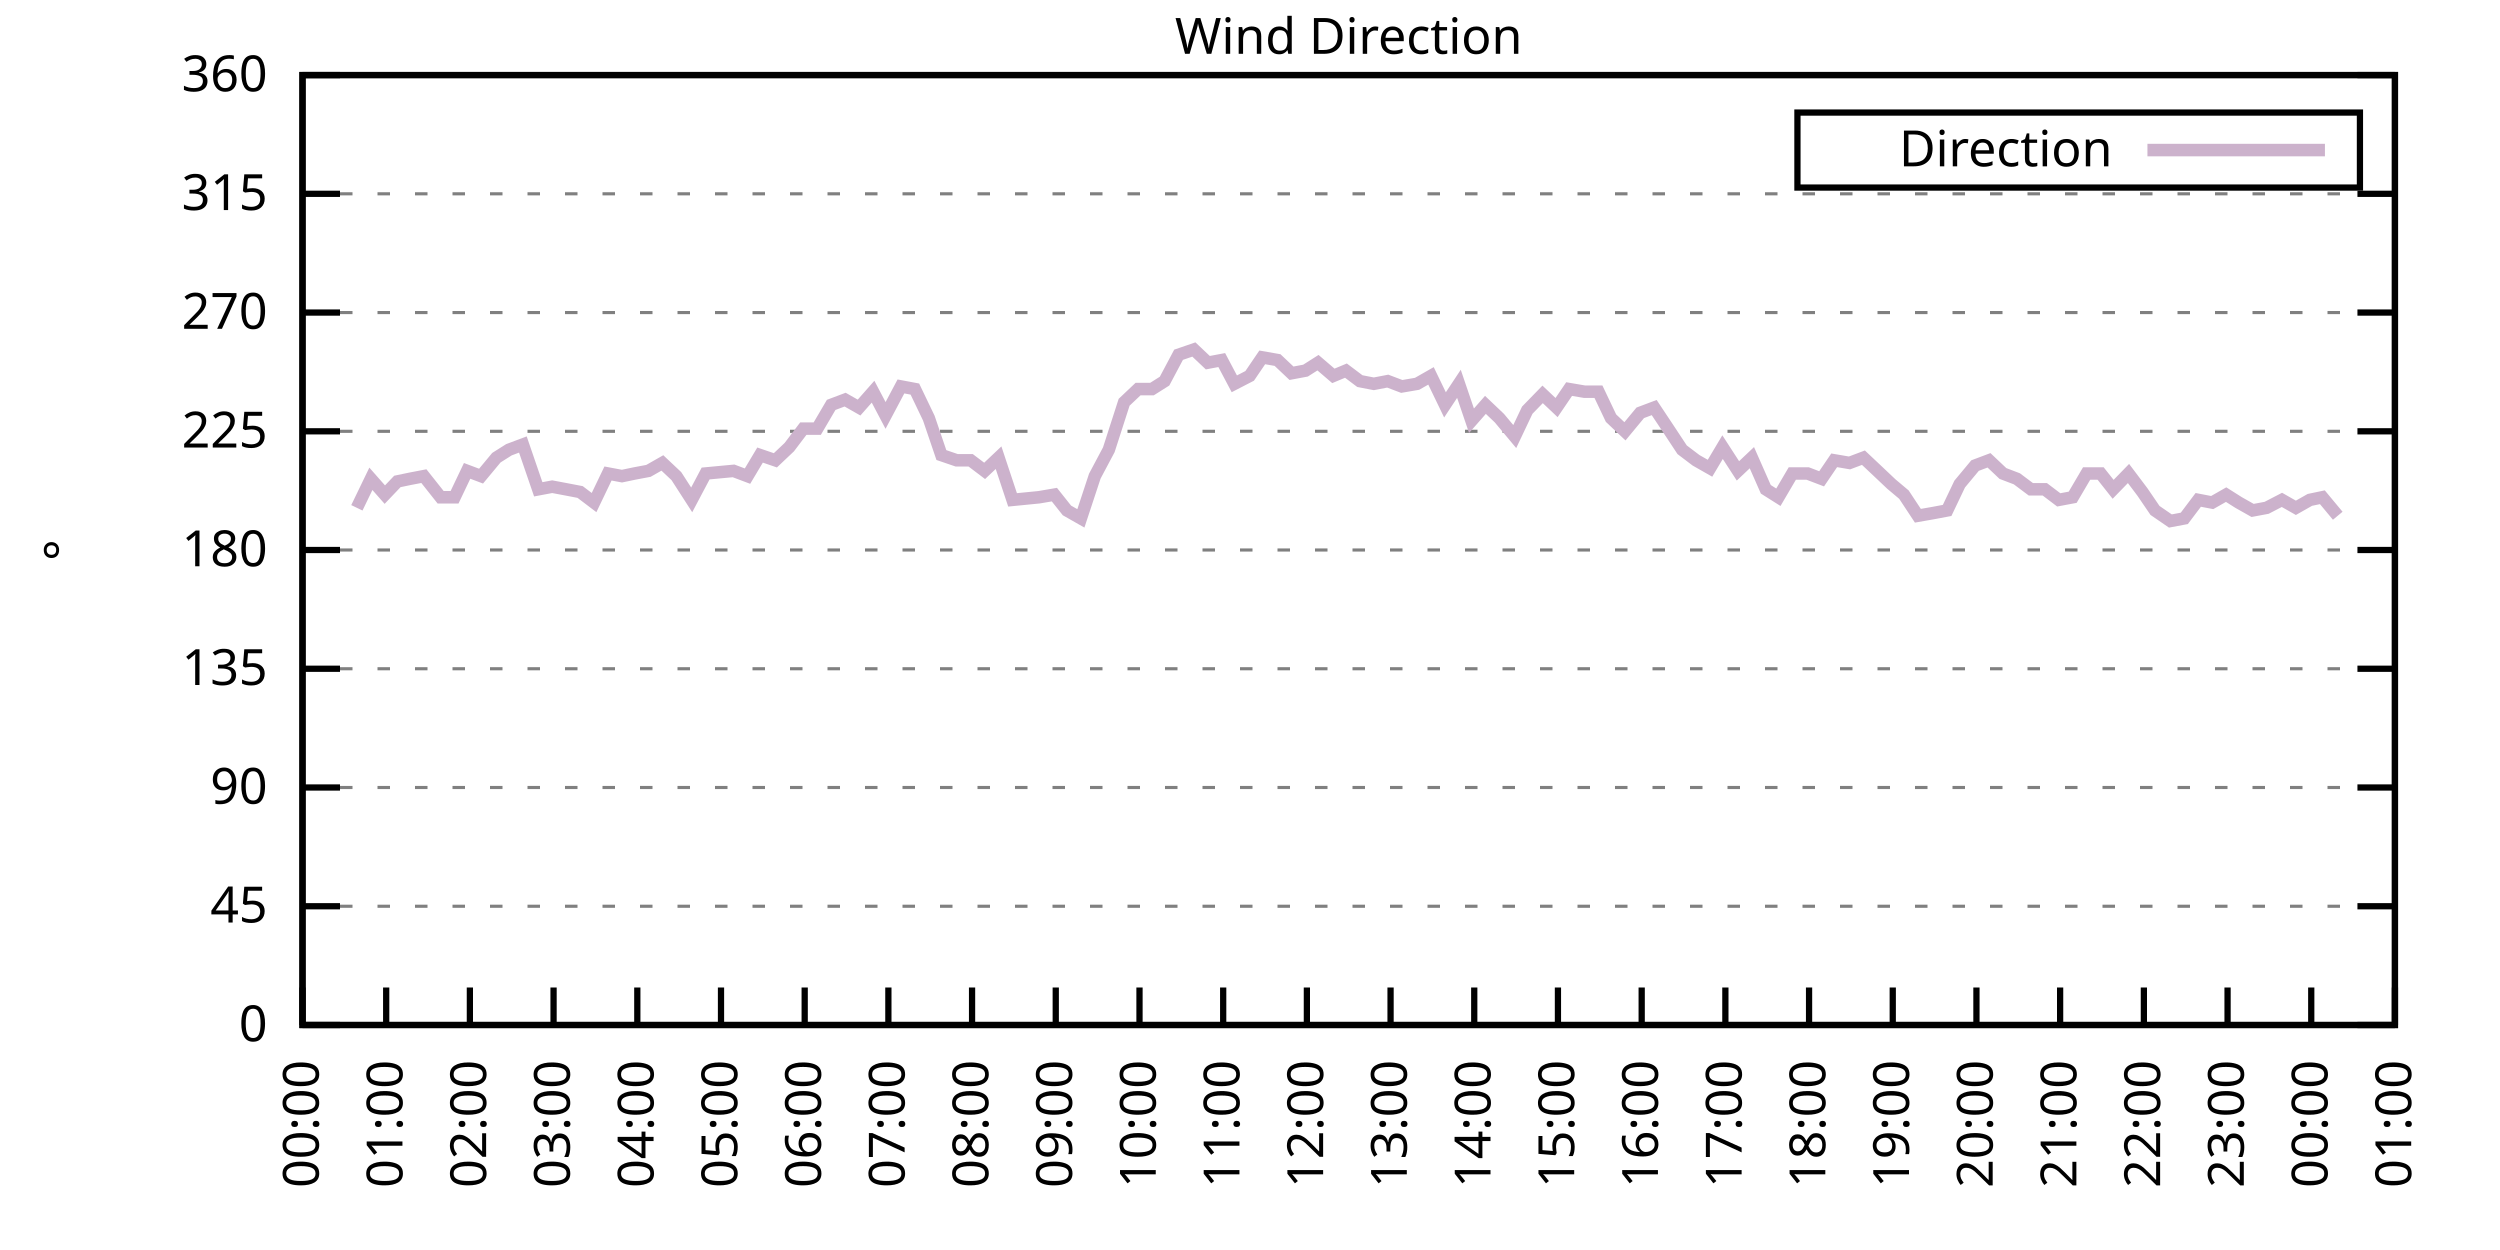
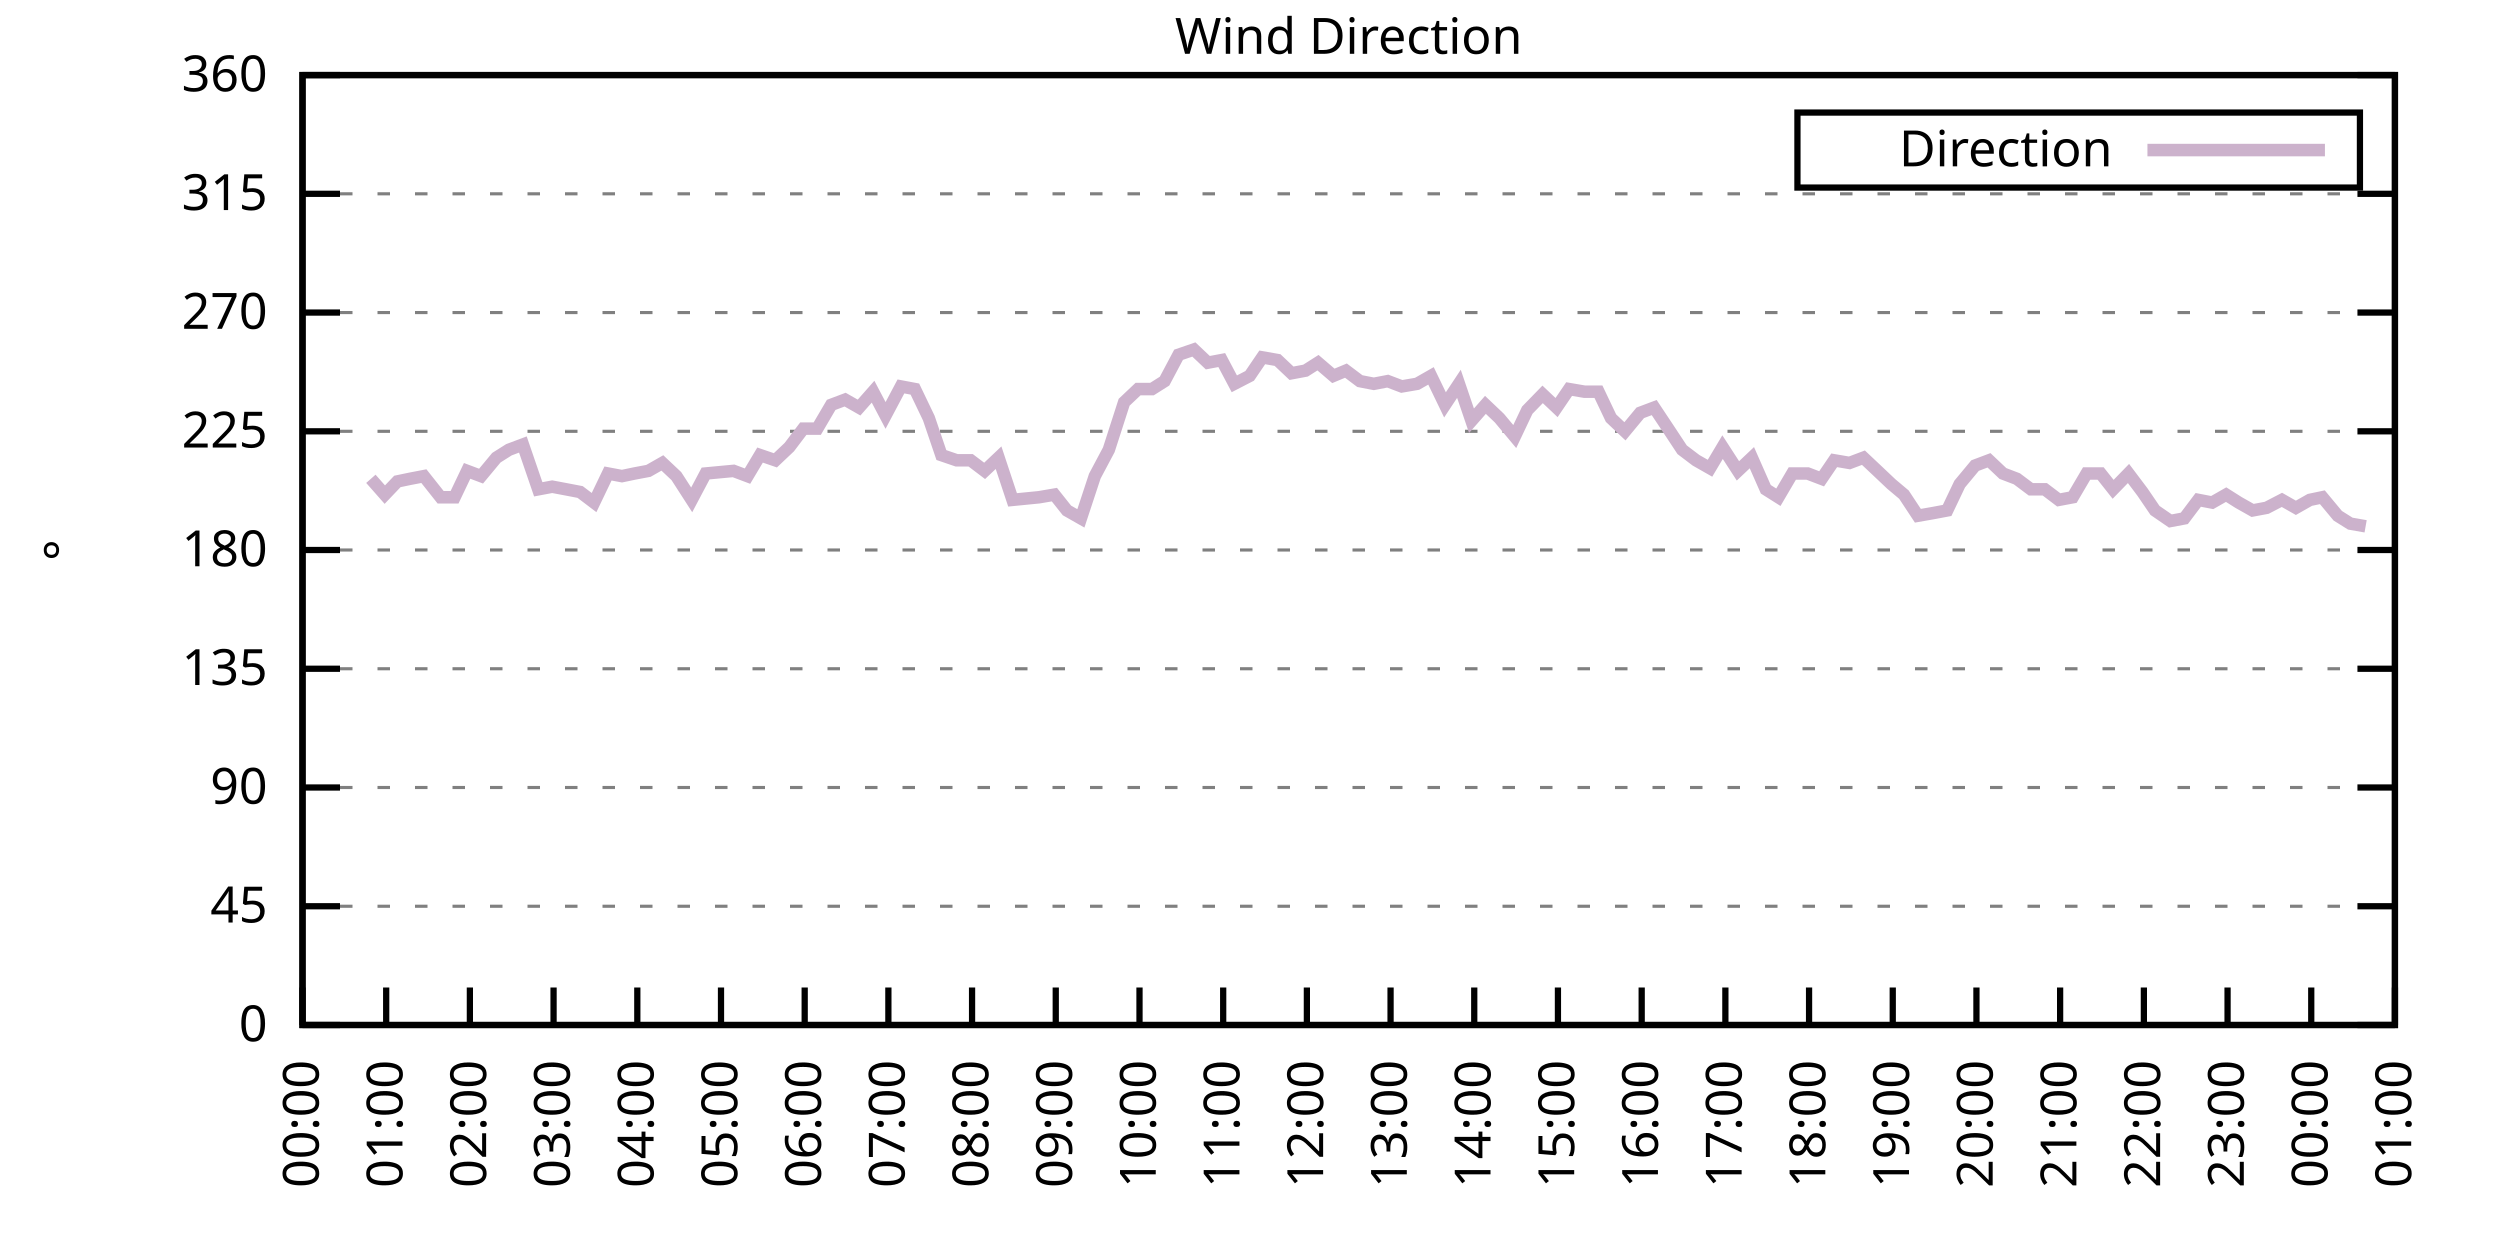
<svg xmlns="http://www.w3.org/2000/svg" xmlns:xlink="http://www.w3.org/1999/xlink" width="400" height="200" viewBox="0 0 400 200">
  <g id="gnuplot_canvas">
    <rect x="0" y="0" width="400" height="200" fill="none" />
    <defs>
      <circle id="gpDot" r="0.5" stroke-width="0.5" stroke="currentColor" />
      <path id="gpPt0" stroke-width="0.333" stroke="currentColor" d="M-1,0 h2 M0,-1 v2" />
      <path id="gpPt1" stroke-width="0.333" stroke="currentColor" d="M-1,-1 L1,1 M1,-1 L-1,1" />
      <path id="gpPt2" stroke-width="0.333" stroke="currentColor" d="M-1,0 L1,0 M0,-1 L0,1 M-1,-1 L1,1 M-1,1 L1,-1" />
      <rect id="gpPt3" stroke-width="0.333" stroke="currentColor" x="-1" y="-1" width="2" height="2" />
      <rect id="gpPt4" stroke-width="0.333" stroke="currentColor" fill="currentColor" x="-1" y="-1" width="2" height="2" />
      <circle id="gpPt5" stroke-width="0.333" stroke="currentColor" cx="0" cy="0" r="1" />
      <use xlink:href="#gpPt5" id="gpPt6" fill="currentColor" stroke="none" />
      <path id="gpPt7" stroke-width="0.333" stroke="currentColor" d="M0,-1.33 L-1.33,0.67 L1.33,0.67 z" />
      <use xlink:href="#gpPt7" id="gpPt8" fill="currentColor" stroke="none" />
      <use xlink:href="#gpPt7" id="gpPt9" stroke="currentColor" transform="rotate(180)" />
      <use xlink:href="#gpPt9" id="gpPt10" fill="currentColor" stroke="none" />
      <use xlink:href="#gpPt3" id="gpPt11" stroke="currentColor" transform="rotate(45)" />
      <use xlink:href="#gpPt11" id="gpPt12" fill="currentColor" stroke="none" />
      <path id="gpPt13" stroke-width="0.333" stroke="currentColor" d="M0,1.330 L1.265,0.411 L0.782,-1.067 L-0.782,-1.076 L-1.265,0.411 z" />
      <use xlink:href="#gpPt13" id="gpPt14" fill="currentColor" stroke="none" />
      <filter id="textbox" filterUnits="objectBoundingBox" x="0" y="0" height="1" width="1">
        <feFlood flood-color="white" flood-opacity="1" result="bgnd" />
        <feComposite in="SourceGraphic" in2="bgnd" operator="atop" />
      </filter>
      <filter id="greybox" filterUnits="objectBoundingBox" x="0" y="0" height="1" width="1">
        <feFlood flood-color="lightgrey" flood-opacity="1" result="grey" />
        <feComposite in="SourceGraphic" in2="grey" operator="atop" />
      </filter>
    </defs>
    <g fill="none" color="white" stroke="currentColor" stroke-width="1.00" stroke-linecap="butt" stroke-linejoin="miter">
</g>
    <g fill="none" color="black" stroke="currentColor" stroke-width="1.00" stroke-linecap="butt" stroke-linejoin="miter">
      <g stroke="none" shape-rendering="crispEdges">
        <polygon fill="rgb(255, 255, 255)" points="48.40,164.00 383.18,164.00 383.18,12.02 48.40,12.02 " />
      </g>
    </g>
    <g fill="none" color="black" stroke="currentColor" stroke-width="1.00" stroke-linecap="butt" stroke-linejoin="miter">
</g>
    <g fill="none" color="black" stroke="black" stroke-width="0.50" stroke-linecap="butt" stroke-linejoin="miter">
</g>
    <g fill="none" color="gray" stroke="currentColor" stroke-width="0.50" stroke-linecap="butt" stroke-linejoin="miter">
      <path stroke="gray" stroke-dasharray="2,4" class="gridline" d="M48.40,164.00 L383.19,164.00  " />
    </g>
    <g fill="none" color="gray" stroke="gray" stroke-width="1.00" stroke-linecap="butt" stroke-linejoin="miter">
</g>
    <g fill="none" color="black" stroke="currentColor" stroke-width="1.00" stroke-linecap="butt" stroke-linejoin="miter">
      <path stroke="black" d="M48.40,164.00 L54.40,164.00 M383.19,164.00 L377.19,164.00  " />
      <g transform="translate(42.80,166.60)" stroke="none" fill="black" font-family="Sans" font-size="8.00" text-anchor="end">
        <text>
          <tspan font-family="Sans"> 0</tspan>
        </text>
      </g>
    </g>
    <g fill="none" color="black" stroke="currentColor" stroke-width="1.00" stroke-linecap="butt" stroke-linejoin="miter">
</g>
    <g fill="none" color="black" stroke="black" stroke-width="0.50" stroke-linecap="butt" stroke-linejoin="miter">
</g>
    <g fill="none" color="gray" stroke="currentColor" stroke-width="0.50" stroke-linecap="butt" stroke-linejoin="miter">
      <path stroke="gray" stroke-dasharray="2,4" class="gridline" d="M48.40,145.00 L383.19,145.00  " />
    </g>
    <g fill="none" color="gray" stroke="gray" stroke-width="1.00" stroke-linecap="butt" stroke-linejoin="miter">
</g>
    <g fill="none" color="black" stroke="currentColor" stroke-width="1.00" stroke-linecap="butt" stroke-linejoin="miter">
      <path stroke="black" d="M48.40,145.00 L54.40,145.00 M383.19,145.00 L377.19,145.00  " />
      <g transform="translate(42.80,147.60)" stroke="none" fill="black" font-family="Sans" font-size="8.00" text-anchor="end">
        <text>
          <tspan font-family="Sans"> 45</tspan>
        </text>
      </g>
    </g>
    <g fill="none" color="black" stroke="currentColor" stroke-width="1.00" stroke-linecap="butt" stroke-linejoin="miter">
</g>
    <g fill="none" color="black" stroke="black" stroke-width="0.50" stroke-linecap="butt" stroke-linejoin="miter">
</g>
    <g fill="none" color="gray" stroke="currentColor" stroke-width="0.50" stroke-linecap="butt" stroke-linejoin="miter">
      <path stroke="gray" stroke-dasharray="2,4" class="gridline" d="M48.40,126.00 L383.19,126.00  " />
    </g>
    <g fill="none" color="gray" stroke="gray" stroke-width="1.00" stroke-linecap="butt" stroke-linejoin="miter">
</g>
    <g fill="none" color="black" stroke="currentColor" stroke-width="1.00" stroke-linecap="butt" stroke-linejoin="miter">
      <path stroke="black" d="M48.40,126.00 L54.40,126.00 M383.19,126.00 L377.19,126.00  " />
      <g transform="translate(42.80,128.60)" stroke="none" fill="black" font-family="Sans" font-size="8.00" text-anchor="end">
        <text>
          <tspan font-family="Sans"> 90</tspan>
        </text>
      </g>
    </g>
    <g fill="none" color="black" stroke="currentColor" stroke-width="1.00" stroke-linecap="butt" stroke-linejoin="miter">
</g>
    <g fill="none" color="black" stroke="black" stroke-width="0.50" stroke-linecap="butt" stroke-linejoin="miter">
</g>
    <g fill="none" color="gray" stroke="currentColor" stroke-width="0.50" stroke-linecap="butt" stroke-linejoin="miter">
      <path stroke="gray" stroke-dasharray="2,4" class="gridline" d="M48.40,107.00 L383.19,107.00  " />
    </g>
    <g fill="none" color="gray" stroke="gray" stroke-width="1.00" stroke-linecap="butt" stroke-linejoin="miter">
</g>
    <g fill="none" color="black" stroke="currentColor" stroke-width="1.00" stroke-linecap="butt" stroke-linejoin="miter">
      <path stroke="black" d="M48.40,107.00 L54.40,107.00 M383.19,107.00 L377.19,107.00  " />
      <g transform="translate(42.80,109.60)" stroke="none" fill="black" font-family="Sans" font-size="8.00" text-anchor="end">
        <text>
          <tspan font-family="Sans"> 135</tspan>
        </text>
      </g>
    </g>
    <g fill="none" color="black" stroke="currentColor" stroke-width="1.00" stroke-linecap="butt" stroke-linejoin="miter">
</g>
    <g fill="none" color="black" stroke="black" stroke-width="0.50" stroke-linecap="butt" stroke-linejoin="miter">
</g>
    <g fill="none" color="gray" stroke="currentColor" stroke-width="0.50" stroke-linecap="butt" stroke-linejoin="miter">
      <path stroke="gray" stroke-dasharray="2,4" class="gridline" d="M48.40,88.00 L383.19,88.00  " />
    </g>
    <g fill="none" color="gray" stroke="gray" stroke-width="1.00" stroke-linecap="butt" stroke-linejoin="miter">
</g>
    <g fill="none" color="black" stroke="currentColor" stroke-width="1.00" stroke-linecap="butt" stroke-linejoin="miter">
      <path stroke="black" d="M48.40,88.00 L54.40,88.00 M383.19,88.00 L377.19,88.00  " />
      <g transform="translate(42.80,90.60)" stroke="none" fill="black" font-family="Sans" font-size="8.00" text-anchor="end">
        <text>
          <tspan font-family="Sans"> 180</tspan>
        </text>
      </g>
    </g>
    <g fill="none" color="black" stroke="currentColor" stroke-width="1.00" stroke-linecap="butt" stroke-linejoin="miter">
</g>
    <g fill="none" color="black" stroke="black" stroke-width="0.50" stroke-linecap="butt" stroke-linejoin="miter">
</g>
    <g fill="none" color="gray" stroke="currentColor" stroke-width="0.50" stroke-linecap="butt" stroke-linejoin="miter">
      <path stroke="gray" stroke-dasharray="2,4" class="gridline" d="M48.40,69.01 L383.19,69.01  " />
    </g>
    <g fill="none" color="gray" stroke="gray" stroke-width="1.00" stroke-linecap="butt" stroke-linejoin="miter">
</g>
    <g fill="none" color="black" stroke="currentColor" stroke-width="1.00" stroke-linecap="butt" stroke-linejoin="miter">
      <path stroke="black" d="M48.40,69.01 L54.40,69.01 M383.19,69.01 L377.19,69.01  " />
      <g transform="translate(42.80,71.61)" stroke="none" fill="black" font-family="Sans" font-size="8.00" text-anchor="end">
        <text>
          <tspan font-family="Sans"> 225</tspan>
        </text>
      </g>
    </g>
    <g fill="none" color="black" stroke="currentColor" stroke-width="1.00" stroke-linecap="butt" stroke-linejoin="miter">
</g>
    <g fill="none" color="black" stroke="black" stroke-width="0.50" stroke-linecap="butt" stroke-linejoin="miter">
</g>
    <g fill="none" color="gray" stroke="currentColor" stroke-width="0.50" stroke-linecap="butt" stroke-linejoin="miter">
      <path stroke="gray" stroke-dasharray="2,4" class="gridline" d="M48.40,50.01 L383.19,50.01  " />
    </g>
    <g fill="none" color="gray" stroke="gray" stroke-width="1.00" stroke-linecap="butt" stroke-linejoin="miter">
</g>
    <g fill="none" color="black" stroke="currentColor" stroke-width="1.00" stroke-linecap="butt" stroke-linejoin="miter">
      <path stroke="black" d="M48.40,50.01 L54.40,50.01 M383.19,50.01 L377.19,50.01  " />
      <g transform="translate(42.80,52.61)" stroke="none" fill="black" font-family="Sans" font-size="8.00" text-anchor="end">
        <text>
          <tspan font-family="Sans"> 270</tspan>
        </text>
      </g>
    </g>
    <g fill="none" color="black" stroke="currentColor" stroke-width="1.00" stroke-linecap="butt" stroke-linejoin="miter">
</g>
    <g fill="none" color="black" stroke="black" stroke-width="0.50" stroke-linecap="butt" stroke-linejoin="miter">
</g>
    <g fill="none" color="gray" stroke="currentColor" stroke-width="0.50" stroke-linecap="butt" stroke-linejoin="miter">
      <path stroke="gray" stroke-dasharray="2,4" class="gridline" d="M48.40,31.01 L383.19,31.01  " />
    </g>
    <g fill="none" color="gray" stroke="gray" stroke-width="1.00" stroke-linecap="butt" stroke-linejoin="miter">
</g>
    <g fill="none" color="black" stroke="currentColor" stroke-width="1.00" stroke-linecap="butt" stroke-linejoin="miter">
      <path stroke="black" d="M48.40,31.01 L54.40,31.01 M383.19,31.01 L377.19,31.01  " />
      <g transform="translate(42.80,33.61)" stroke="none" fill="black" font-family="Sans" font-size="8.00" text-anchor="end">
        <text>
          <tspan font-family="Sans"> 315</tspan>
        </text>
      </g>
    </g>
    <g fill="none" color="black" stroke="currentColor" stroke-width="1.00" stroke-linecap="butt" stroke-linejoin="miter">
</g>
    <g fill="none" color="black" stroke="black" stroke-width="0.50" stroke-linecap="butt" stroke-linejoin="miter">
</g>
    <g fill="none" color="gray" stroke="currentColor" stroke-width="0.50" stroke-linecap="butt" stroke-linejoin="miter">
      <path stroke="gray" stroke-dasharray="2,4" class="gridline" d="M48.40,12.01 L383.19,12.01  " />
    </g>
    <g fill="none" color="gray" stroke="gray" stroke-width="1.00" stroke-linecap="butt" stroke-linejoin="miter">
</g>
    <g fill="none" color="black" stroke="currentColor" stroke-width="1.00" stroke-linecap="butt" stroke-linejoin="miter">
      <path stroke="black" d="M48.40,12.01 L54.40,12.01 M383.19,12.01 L377.19,12.01  " />
      <g transform="translate(42.80,14.61)" stroke="none" fill="black" font-family="Sans" font-size="8.00" text-anchor="end">
        <text>
          <tspan font-family="Sans"> 360</tspan>
        </text>
      </g>
    </g>
    <g fill="none" color="black" stroke="currentColor" stroke-width="1.00" stroke-linecap="butt" stroke-linejoin="miter">
      <path stroke="black" d="M48.40,164.00 L48.40,158.00  " />
      <g transform="translate(51.00,169.60) rotate(270.00)" stroke="none" fill="black" font-family="Sans" font-size="8.00" text-anchor="end">
        <text>
          <tspan font-family="Sans">00:00</tspan>
        </text>
      </g>
    </g>
    <g fill="none" color="black" stroke="currentColor" stroke-width="1.00" stroke-linecap="butt" stroke-linejoin="miter">
      <path stroke="black" d="M61.79,164.00 L61.79,158.00  " />
      <g transform="translate(64.39,169.60) rotate(270.00)" stroke="none" fill="black" font-family="Sans" font-size="8.00" text-anchor="end">
        <text>
          <tspan font-family="Sans">01:00</tspan>
        </text>
      </g>
    </g>
    <g fill="none" color="black" stroke="currentColor" stroke-width="1.00" stroke-linecap="butt" stroke-linejoin="miter">
      <path stroke="black" d="M75.18,164.00 L75.18,158.00  " />
      <g transform="translate(77.78,169.60) rotate(270.00)" stroke="none" fill="black" font-family="Sans" font-size="8.00" text-anchor="end">
        <text>
          <tspan font-family="Sans">02:00</tspan>
        </text>
      </g>
    </g>
    <g fill="none" color="black" stroke="currentColor" stroke-width="1.00" stroke-linecap="butt" stroke-linejoin="miter">
      <path stroke="black" d="M88.57,164.00 L88.57,158.00  " />
      <g transform="translate(91.17,169.60) rotate(270.00)" stroke="none" fill="black" font-family="Sans" font-size="8.00" text-anchor="end">
        <text>
          <tspan font-family="Sans">03:00</tspan>
        </text>
      </g>
    </g>
    <g fill="none" color="black" stroke="currentColor" stroke-width="1.00" stroke-linecap="butt" stroke-linejoin="miter">
      <path stroke="black" d="M101.97,164.00 L101.97,158.00  " />
      <g transform="translate(104.57,169.60) rotate(270.00)" stroke="none" fill="black" font-family="Sans" font-size="8.00" text-anchor="end">
        <text>
          <tspan font-family="Sans">04:00</tspan>
        </text>
      </g>
    </g>
    <g fill="none" color="black" stroke="currentColor" stroke-width="1.00" stroke-linecap="butt" stroke-linejoin="miter">
      <path stroke="black" d="M115.36,164.00 L115.36,158.00  " />
      <g transform="translate(117.96,169.60) rotate(270.00)" stroke="none" fill="black" font-family="Sans" font-size="8.00" text-anchor="end">
        <text>
          <tspan font-family="Sans">05:00</tspan>
        </text>
      </g>
    </g>
    <g fill="none" color="black" stroke="currentColor" stroke-width="1.00" stroke-linecap="butt" stroke-linejoin="miter">
      <path stroke="black" d="M128.75,164.00 L128.75,158.00  " />
      <g transform="translate(131.35,169.60) rotate(270.00)" stroke="none" fill="black" font-family="Sans" font-size="8.00" text-anchor="end">
        <text>
          <tspan font-family="Sans">06:00</tspan>
        </text>
      </g>
    </g>
    <g fill="none" color="black" stroke="currentColor" stroke-width="1.00" stroke-linecap="butt" stroke-linejoin="miter">
      <path stroke="black" d="M142.14,164.00 L142.14,158.00  " />
      <g transform="translate(144.74,169.60) rotate(270.00)" stroke="none" fill="black" font-family="Sans" font-size="8.00" text-anchor="end">
        <text>
          <tspan font-family="Sans">07:00</tspan>
        </text>
      </g>
    </g>
    <g fill="none" color="black" stroke="currentColor" stroke-width="1.00" stroke-linecap="butt" stroke-linejoin="miter">
      <path stroke="black" d="M155.53,164.00 L155.53,158.00  " />
      <g transform="translate(158.13,169.60) rotate(270.00)" stroke="none" fill="black" font-family="Sans" font-size="8.00" text-anchor="end">
        <text>
          <tspan font-family="Sans">08:00</tspan>
        </text>
      </g>
    </g>
    <g fill="none" color="black" stroke="currentColor" stroke-width="1.00" stroke-linecap="butt" stroke-linejoin="miter">
      <path stroke="black" d="M168.92,164.00 L168.92,158.00  " />
      <g transform="translate(171.52,169.60) rotate(270.00)" stroke="none" fill="black" font-family="Sans" font-size="8.00" text-anchor="end">
        <text>
          <tspan font-family="Sans">09:00</tspan>
        </text>
      </g>
    </g>
    <g fill="none" color="black" stroke="currentColor" stroke-width="1.00" stroke-linecap="butt" stroke-linejoin="miter">
      <path stroke="black" d="M182.32,164.00 L182.32,158.00  " />
      <g transform="translate(184.92,169.60) rotate(270.00)" stroke="none" fill="black" font-family="Sans" font-size="8.00" text-anchor="end">
        <text>
          <tspan font-family="Sans">10:00</tspan>
        </text>
      </g>
    </g>
    <g fill="none" color="black" stroke="currentColor" stroke-width="1.00" stroke-linecap="butt" stroke-linejoin="miter">
      <path stroke="black" d="M195.71,164.00 L195.71,158.00  " />
      <g transform="translate(198.31,169.60) rotate(270.00)" stroke="none" fill="black" font-family="Sans" font-size="8.00" text-anchor="end">
        <text>
          <tspan font-family="Sans">11:00</tspan>
        </text>
      </g>
    </g>
    <g fill="none" color="black" stroke="currentColor" stroke-width="1.00" stroke-linecap="butt" stroke-linejoin="miter">
      <path stroke="black" d="M209.10,164.00 L209.10,158.00  " />
      <g transform="translate(211.70,169.60) rotate(270.00)" stroke="none" fill="black" font-family="Sans" font-size="8.00" text-anchor="end">
        <text>
          <tspan font-family="Sans">12:00</tspan>
        </text>
      </g>
    </g>
    <g fill="none" color="black" stroke="currentColor" stroke-width="1.00" stroke-linecap="butt" stroke-linejoin="miter">
      <path stroke="black" d="M222.49,164.00 L222.49,158.00  " />
      <g transform="translate(225.09,169.60) rotate(270.00)" stroke="none" fill="black" font-family="Sans" font-size="8.00" text-anchor="end">
        <text>
          <tspan font-family="Sans">13:00</tspan>
        </text>
      </g>
    </g>
    <g fill="none" color="black" stroke="currentColor" stroke-width="1.00" stroke-linecap="butt" stroke-linejoin="miter">
      <path stroke="black" d="M235.88,164.00 L235.88,158.00  " />
      <g transform="translate(238.48,169.60) rotate(270.00)" stroke="none" fill="black" font-family="Sans" font-size="8.00" text-anchor="end">
        <text>
          <tspan font-family="Sans">14:00</tspan>
        </text>
      </g>
    </g>
    <g fill="none" color="black" stroke="currentColor" stroke-width="1.00" stroke-linecap="butt" stroke-linejoin="miter">
      <path stroke="black" d="M249.27,164.00 L249.27,158.00  " />
      <g transform="translate(251.87,169.60) rotate(270.00)" stroke="none" fill="black" font-family="Sans" font-size="8.00" text-anchor="end">
        <text>
          <tspan font-family="Sans">15:00</tspan>
        </text>
      </g>
    </g>
    <g fill="none" color="black" stroke="currentColor" stroke-width="1.00" stroke-linecap="butt" stroke-linejoin="miter">
      <path stroke="black" d="M262.67,164.00 L262.67,158.00  " />
      <g transform="translate(265.27,169.60) rotate(270.00)" stroke="none" fill="black" font-family="Sans" font-size="8.00" text-anchor="end">
        <text>
          <tspan font-family="Sans">16:00</tspan>
        </text>
      </g>
    </g>
    <g fill="none" color="black" stroke="currentColor" stroke-width="1.00" stroke-linecap="butt" stroke-linejoin="miter">
      <path stroke="black" d="M276.06,164.00 L276.06,158.00  " />
      <g transform="translate(278.66,169.60) rotate(270.00)" stroke="none" fill="black" font-family="Sans" font-size="8.00" text-anchor="end">
        <text>
          <tspan font-family="Sans">17:00</tspan>
        </text>
      </g>
    </g>
    <g fill="none" color="black" stroke="currentColor" stroke-width="1.00" stroke-linecap="butt" stroke-linejoin="miter">
      <path stroke="black" d="M289.45,164.00 L289.45,158.00  " />
      <g transform="translate(292.05,169.60) rotate(270.00)" stroke="none" fill="black" font-family="Sans" font-size="8.00" text-anchor="end">
        <text>
          <tspan font-family="Sans">18:00</tspan>
        </text>
      </g>
    </g>
    <g fill="none" color="black" stroke="currentColor" stroke-width="1.00" stroke-linecap="butt" stroke-linejoin="miter">
      <path stroke="black" d="M302.84,164.00 L302.84,158.00  " />
      <g transform="translate(305.44,169.60) rotate(270.00)" stroke="none" fill="black" font-family="Sans" font-size="8.00" text-anchor="end">
        <text>
          <tspan font-family="Sans">19:00</tspan>
        </text>
      </g>
    </g>
    <g fill="none" color="black" stroke="currentColor" stroke-width="1.00" stroke-linecap="butt" stroke-linejoin="miter">
      <path stroke="black" d="M316.23,164.00 L316.23,158.00  " />
      <g transform="translate(318.83,169.60) rotate(270.00)" stroke="none" fill="black" font-family="Sans" font-size="8.00" text-anchor="end">
        <text>
          <tspan font-family="Sans">20:00</tspan>
        </text>
      </g>
    </g>
    <g fill="none" color="black" stroke="currentColor" stroke-width="1.00" stroke-linecap="butt" stroke-linejoin="miter">
      <path stroke="black" d="M329.62,164.00 L329.62,158.00  " />
      <g transform="translate(332.22,169.60) rotate(270.00)" stroke="none" fill="black" font-family="Sans" font-size="8.00" text-anchor="end">
        <text>
          <tspan font-family="Sans">21:00</tspan>
        </text>
      </g>
    </g>
    <g fill="none" color="black" stroke="currentColor" stroke-width="1.00" stroke-linecap="butt" stroke-linejoin="miter">
      <path stroke="black" d="M343.02,164.00 L343.02,158.00  " />
      <g transform="translate(345.62,169.60) rotate(270.00)" stroke="none" fill="black" font-family="Sans" font-size="8.00" text-anchor="end">
        <text>
          <tspan font-family="Sans">22:00</tspan>
        </text>
      </g>
    </g>
    <g fill="none" color="black" stroke="currentColor" stroke-width="1.00" stroke-linecap="butt" stroke-linejoin="miter">
      <path stroke="black" d="M356.41,164.00 L356.41,158.00  " />
      <g transform="translate(359.01,169.60) rotate(270.00)" stroke="none" fill="black" font-family="Sans" font-size="8.00" text-anchor="end">
        <text>
          <tspan font-family="Sans">23:00</tspan>
        </text>
      </g>
    </g>
    <g fill="none" color="black" stroke="currentColor" stroke-width="1.00" stroke-linecap="butt" stroke-linejoin="miter">
      <path stroke="black" d="M369.80,164.00 L369.80,158.00  " />
      <g transform="translate(372.40,169.60) rotate(270.00)" stroke="none" fill="black" font-family="Sans" font-size="8.00" text-anchor="end">
        <text>
          <tspan font-family="Sans">00:00</tspan>
        </text>
      </g>
    </g>
    <g fill="none" color="black" stroke="currentColor" stroke-width="1.00" stroke-linecap="butt" stroke-linejoin="miter">
      <path stroke="black" d="M383.19,164.00 L383.19,158.00  " />
      <g transform="translate(385.79,169.60) rotate(270.00)" stroke="none" fill="black" font-family="Sans" font-size="8.00" text-anchor="end">
        <text>
          <tspan font-family="Sans">01:00</tspan>
        </text>
      </g>
    </g>
    <g fill="none" color="black" stroke="currentColor" stroke-width="1.00" stroke-linecap="butt" stroke-linejoin="miter">
</g>
    <g fill="none" color="black" stroke="currentColor" stroke-width="1.00" stroke-linecap="butt" stroke-linejoin="miter">
      <path stroke="black" d="M48.40,12.01 L48.40,164.00 L383.19,164.00 L383.19,12.01 L48.40,12.01 Z  " />
    </g>
    <g fill="none" color="black" stroke="currentColor" stroke-width="1.00" stroke-linecap="butt" stroke-linejoin="miter">
</g>
    <g fill="none" color="black" stroke="currentColor" stroke-width="1.00" stroke-linecap="butt" stroke-linejoin="miter">
      <path stroke="black" d="M287.59,30.01 L287.59,18.01 L377.59,18.01 L377.59,30.01 L287.59,30.01 Z  " />
    </g>
    <g id="Wind_direction_plot_1">
      <g fill="none" color="white" stroke="black" stroke-width="2.00" stroke-linecap="butt" stroke-linejoin="miter">
</g>
      <g fill="none" color="black" stroke="currentColor" stroke-width="2.00" stroke-linecap="butt" stroke-linejoin="miter">
        <g transform="translate(337.99,26.61)" stroke="none" fill="black" font-family="Sans" font-size="8.00" text-anchor="end">
          <text>
            <tspan font-family="Sans">Direction</tspan>
          </text>
        </g>
      </g>
      <g fill="none" color="black" stroke="currentColor" stroke-width="2.00" stroke-linecap="butt" stroke-linejoin="miter">
-         <path stroke="rgb(204, 178, 204)" d="M343.59,24.01 L371.99,24.01 M57.10,81.25 L59.34,76.61 L61.57,79.14 L63.58,77.03 L65.59,76.61 L67.82,76.18   L70.50,79.56 L72.73,79.56 L74.74,75.34 L76.97,76.18 L79.42,73.23 L81.43,71.96 L83.66,71.12 L86.12,78.29   L88.35,77.87 L90.58,78.29 L92.82,78.72 L95.05,80.41 L97.28,75.76 L99.51,76.18 L101.52,75.76 L103.75,75.34   L105.98,74.07 L108.22,76.18 L110.67,79.98 L112.90,75.76 L117.37,75.34 L119.60,76.18 L121.61,72.81 L124.06,73.65   L126.29,71.54 L128.53,68.58 L130.76,68.58 L132.99,64.78 L135.22,63.94 L137.45,65.21 L139.69,62.67 L141.69,66.47   L144.15,61.83 L146.38,62.25 L148.61,66.90 L150.62,72.81 L153.08,73.65 L155.31,73.65 L157.54,75.34 L159.77,73.23   L162.01,79.98 L166.25,79.56 L168.70,79.14 L170.71,81.67 L172.94,82.94 L175.17,76.18 L177.41,71.96 L179.86,64.36   L182.09,62.25 L184.32,62.25 L186.33,60.98 L188.57,56.76 L191.02,55.92 L193.25,58.03 L195.48,57.61 L197.49,61.41   L199.95,60.14 L201.96,57.18 L204.41,57.61 L206.64,59.72 L208.88,59.30 L210.88,58.03 L213.34,60.14 L215.35,59.30   L217.58,60.98 L219.81,61.41 L222.04,60.98 L224.28,61.83 L226.73,61.41 L228.96,60.14 L231.20,64.78 L233.43,61.41   L235.44,67.32 L237.67,64.78 L239.90,66.90 L242.36,69.85 L244.36,65.63 L246.82,63.10 L249.05,65.21 L251.06,62.25   L253.51,62.67 L255.75,62.67 L257.76,66.90 L259.99,69.01 L262.44,66.05 L264.67,65.21 L266.91,68.58 L269.14,71.96   L271.37,73.65 L273.60,74.92 L275.61,71.54 L278.07,75.34 L280.30,73.23 L282.53,78.29 L284.54,79.56 L286.77,75.76   L289.23,75.76 L291.46,76.61 L293.47,73.65 L295.92,74.07 L298.15,73.23 L300.39,75.34 L302.62,77.45 L304.63,79.14   L306.86,82.52 L309.31,82.09 L311.54,81.67 L313.55,77.45 L316.01,74.49 L318.24,73.65 L320.47,75.76 L322.70,76.61   L324.94,78.29 L327.17,78.29 L329.40,79.98 L331.63,79.56 L333.86,75.76 L336.10,75.76 L338.10,78.29 L340.56,75.76   L342.79,78.72 L344.80,81.67 L347.26,83.36 L349.49,82.94 L351.72,79.98 L353.95,80.41 L356.18,79.14 L358.19,80.41   L360.42,81.67 L362.66,81.25 L365.11,79.98 L367.34,81.25 L369.58,79.98 L371.58,79.56 L374.04,82.52  " />
+         <path stroke="rgb(204, 178, 204)" d="M343.59,24.01 L371.99,24.01 M59.34,76.61 L61.57,79.14 L63.58,77.03 L65.59,76.61 L67.82,76.18 L70.50,79.56   L72.73,79.56 L74.74,75.34 L76.97,76.18 L79.42,73.23 L81.43,71.96 L83.66,71.12 L86.12,78.29 L88.35,77.87   L90.58,78.29 L92.82,78.72 L95.05,80.41 L97.28,75.76 L99.51,76.18 L101.52,75.76 L103.75,75.34 L105.98,74.07   L108.22,76.18 L110.67,79.98 L112.90,75.76 L117.37,75.34 L119.60,76.18 L121.61,72.81 L124.06,73.65 L126.29,71.54   L128.53,68.58 L130.76,68.58 L132.99,64.78 L135.22,63.94 L137.45,65.21 L139.69,62.67 L141.69,66.47 L144.15,61.83   L146.38,62.25 L148.61,66.90 L150.62,72.81 L153.08,73.65 L155.31,73.65 L157.54,75.34 L159.77,73.23 L162.01,79.98   L166.25,79.56 L168.70,79.14 L170.71,81.67 L172.94,82.94 L175.17,76.18 L177.41,71.96 L179.86,64.36 L182.09,62.25   L184.32,62.25 L186.33,60.98 L188.57,56.76 L191.02,55.92 L193.25,58.03 L195.48,57.61 L197.49,61.41 L199.95,60.14   L201.96,57.18 L204.41,57.61 L206.64,59.72 L208.88,59.30 L210.88,58.03 L213.34,60.14 L215.35,59.30 L217.58,60.98   L219.81,61.41 L222.04,60.98 L224.28,61.83 L226.73,61.41 L228.96,60.14 L231.20,64.78 L233.43,61.41 L235.44,67.32   L237.67,64.78 L239.90,66.90 L242.36,69.85 L244.36,65.63 L246.82,63.10 L249.05,65.21 L251.06,62.25 L253.51,62.67   L255.75,62.67 L257.76,66.90 L259.99,69.01 L262.44,66.05 L264.67,65.21 L266.91,68.58 L269.14,71.96 L271.37,73.65   L273.60,74.92 L275.61,71.54 L278.07,75.34 L280.30,73.23 L282.53,78.29 L284.54,79.56 L286.77,75.76 L289.23,75.76   L291.46,76.61 L293.47,73.65 L295.92,74.07 L298.15,73.23 L300.39,75.34 L302.62,77.45 L304.63,79.14 L306.86,82.52   L309.31,82.09 L311.54,81.67 L313.55,77.45 L316.01,74.49 L318.24,73.65 L320.47,75.76 L322.70,76.61 L324.94,78.29   L327.17,78.29 L329.40,79.98 L331.63,79.56 L333.86,75.76 L336.10,75.76 L338.10,78.29 L340.56,75.76 L342.79,78.72   L344.80,81.67 L347.26,83.36 L349.49,82.94 L351.72,79.98 L353.95,80.41 L356.18,79.14 L358.19,80.41 L360.42,81.67   L362.66,81.25 L365.11,79.98 L367.34,81.25 L369.58,79.98 L371.58,79.56 L374.04,82.52 L376.05,83.78 L378.50,84.21    " />
      </g>
    </g>
    <g fill="none" color="black" stroke="currentColor" stroke-width="2.00" stroke-linecap="butt" stroke-linejoin="miter">
</g>
    <g fill="none" color="black" stroke="black" stroke-width="1.00" stroke-linecap="butt" stroke-linejoin="miter">
</g>
    <g fill="none" color="black" stroke="currentColor" stroke-width="1.00" stroke-linecap="butt" stroke-linejoin="miter">
      <path stroke="black" d="M48.40,12.01 L48.40,164.00 L383.19,164.00 L383.19,12.01 L48.40,12.01 Z  " />
      <g transform="translate(12.80,88.01) rotate(270.00)" stroke="none" fill="black" font-family="Sans" font-size="8.00" text-anchor="middle">
        <text>
          <tspan font-family="Sans">°</tspan>
        </text>
      </g>
    </g>
    <g fill="none" color="black" stroke="currentColor" stroke-width="1.00" stroke-linecap="butt" stroke-linejoin="miter">
</g>
    <g fill="none" color="black" stroke="currentColor" stroke-width="1.00" stroke-linecap="butt" stroke-linejoin="miter">
      <g transform="translate(215.79,8.61)" stroke="none" fill="black" font-family="Sans" font-size="8.00" text-anchor="middle">
        <text>
          <tspan font-family="Sans">Wind Direction</tspan>
        </text>
      </g>
    </g>
    <g fill="none" color="black" stroke="currentColor" stroke-width="1.00" stroke-linecap="butt" stroke-linejoin="miter">
</g>
  </g>
</svg>
